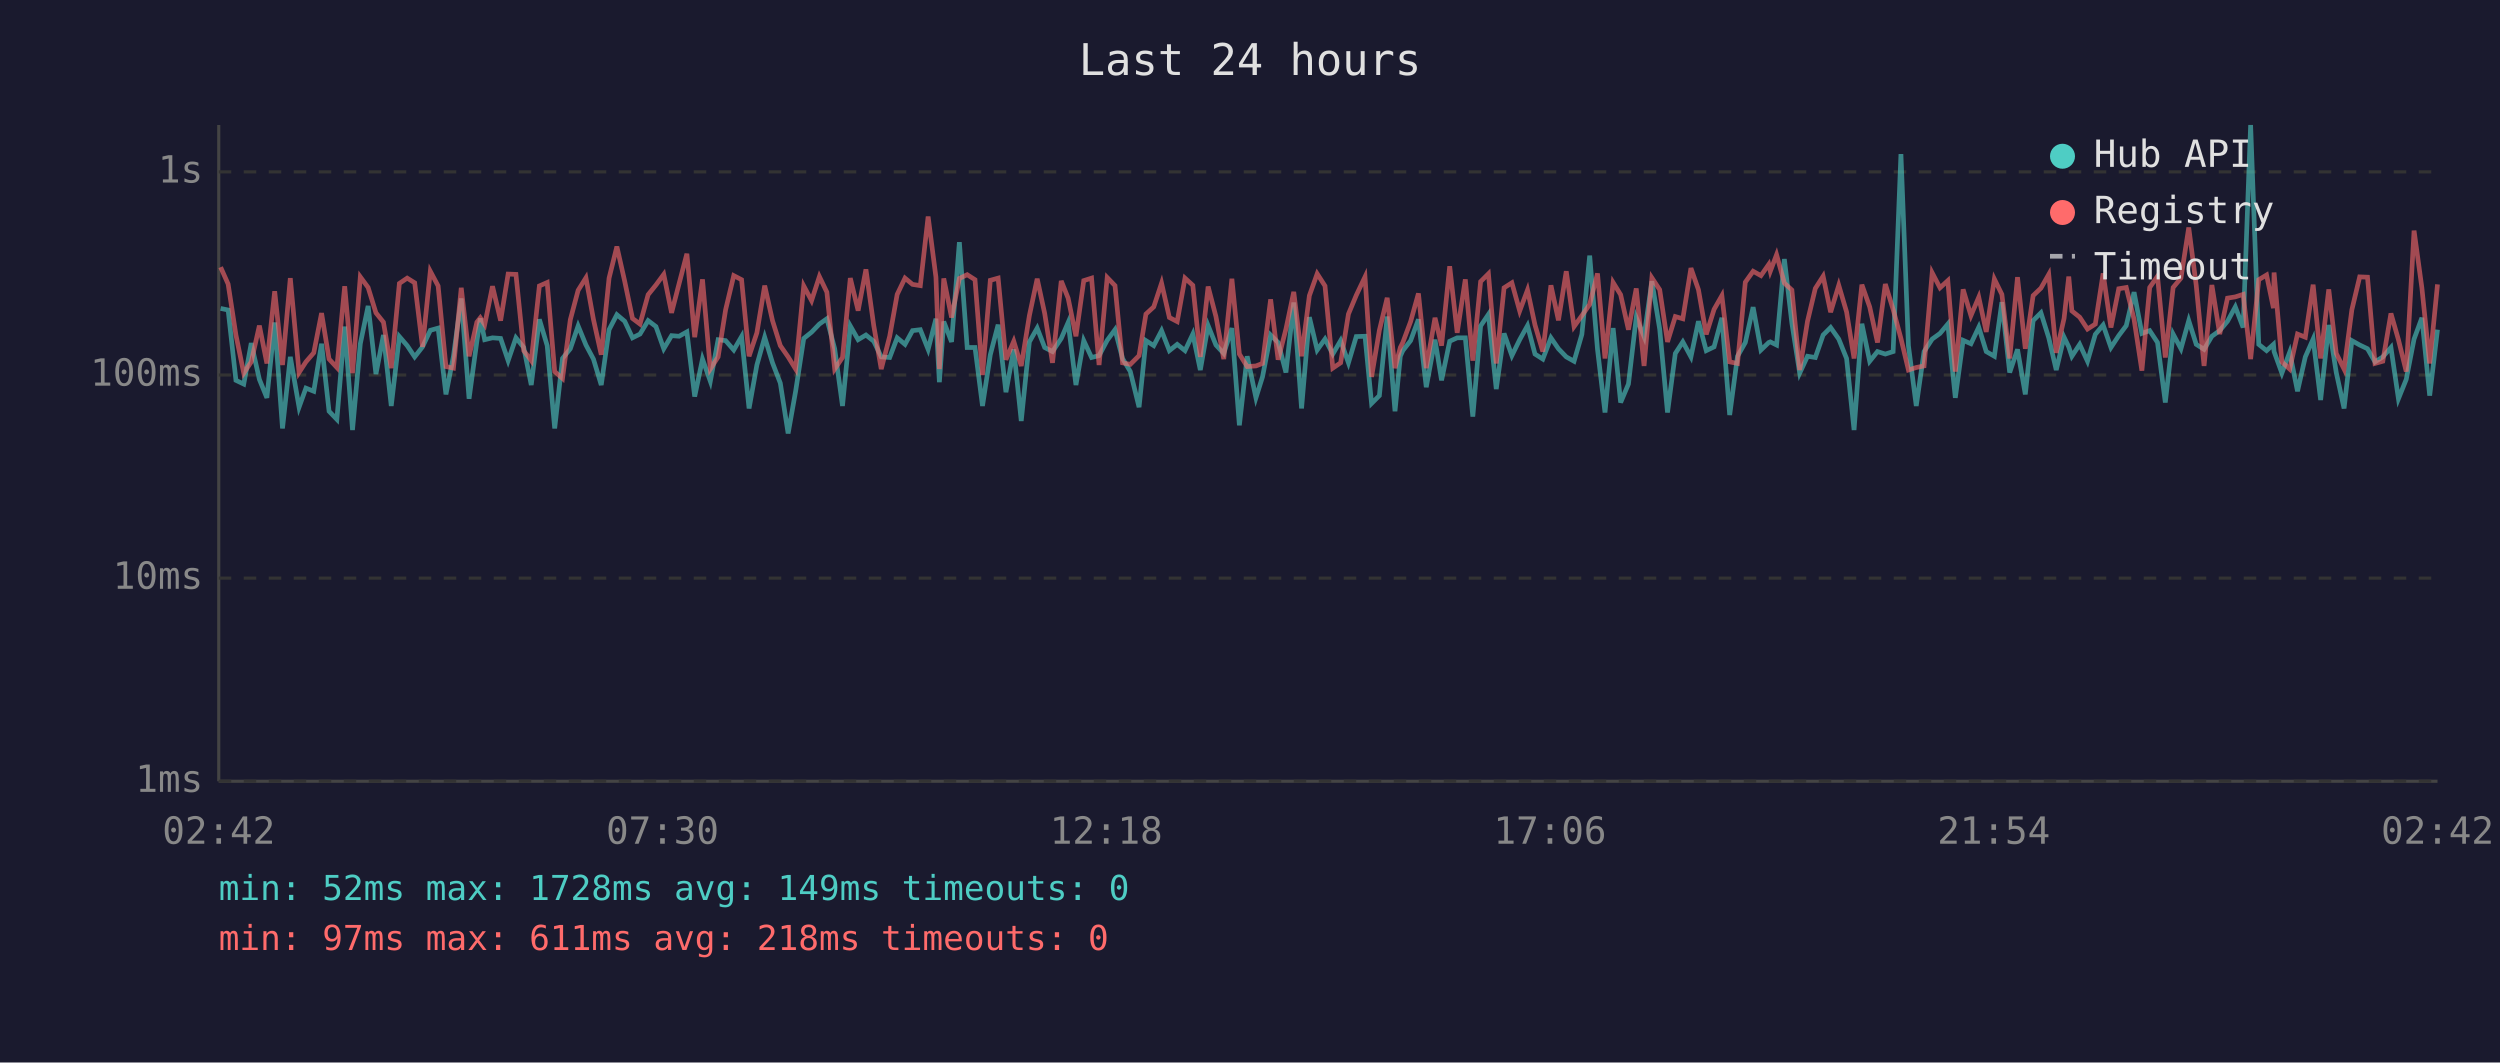
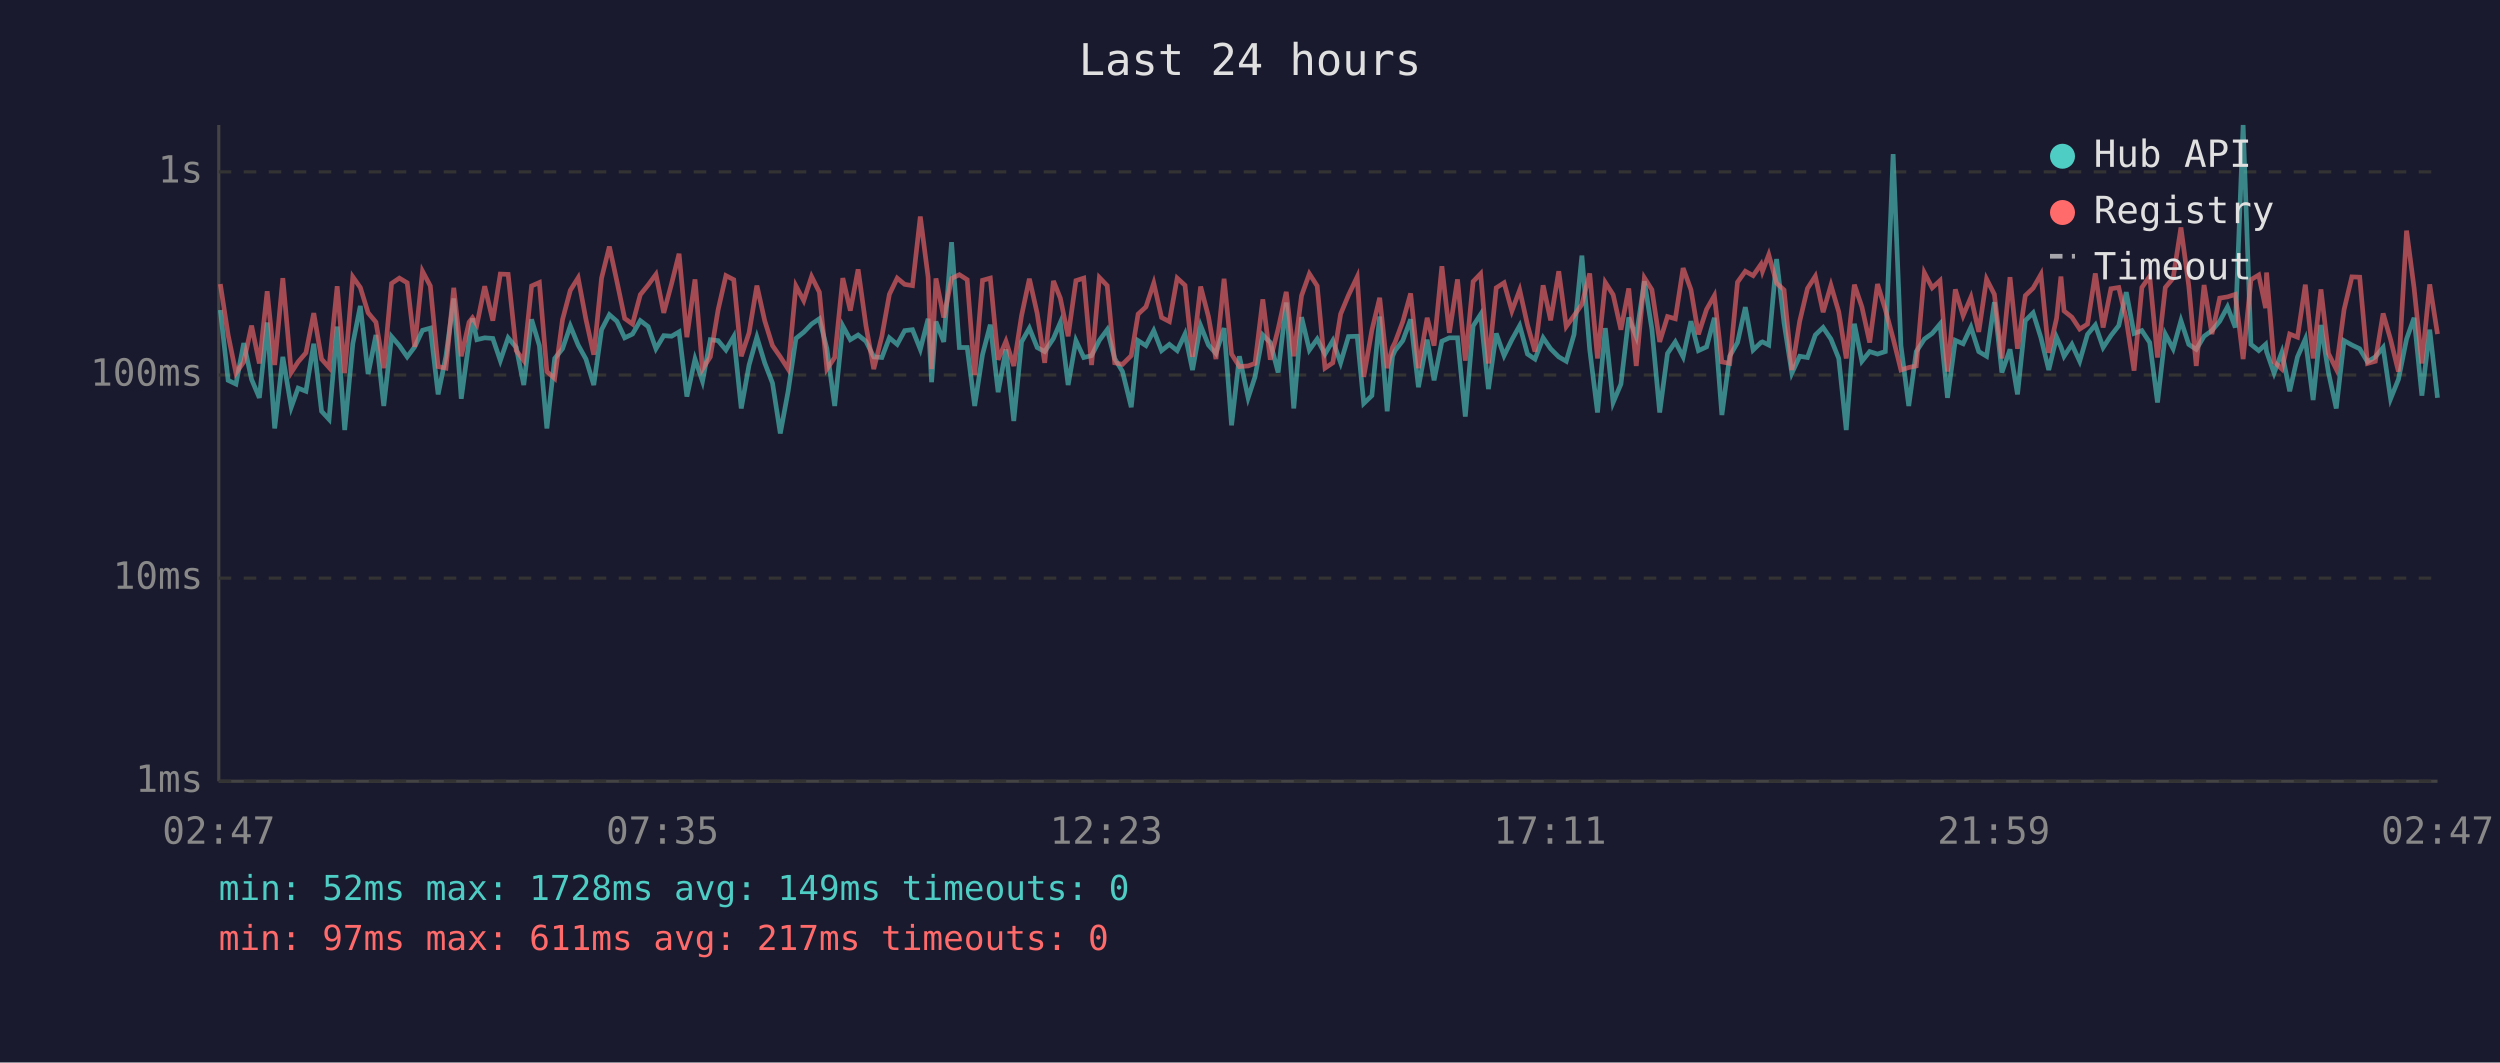
<svg xmlns="http://www.w3.org/2000/svg" viewBox="0 0 800 340" font-family="monospace" font-size="12">
  <rect width="800" height="340" fill="#1a1a2e" />
  <text x="400" y="24" fill="#e0e0e0" font-size="14" text-anchor="middle">Last 24 hours</text>
  <line x1="70" y1="40" x2="70" y2="250" stroke="#444" stroke-width="1" />
  <line x1="70" y1="250" x2="780" y2="250" stroke="#444" stroke-width="1" />
  <line x1="70" y1="250" x2="780" y2="250" stroke="#333" stroke-width="1" stroke-dasharray="4" />
  <text x="65" y="250" fill="#888" text-anchor="end" dominant-baseline="middle">1ms</text>
  <line x1="70" y1="185" x2="780" y2="185" stroke="#333" stroke-width="1" stroke-dasharray="4" />
  <text x="65" y="185" fill="#888" text-anchor="end" dominant-baseline="middle">10ms</text>
  <line x1="70" y1="120" x2="780" y2="120" stroke="#333" stroke-width="1" stroke-dasharray="4" />
  <text x="65" y="120" fill="#888" text-anchor="end" dominant-baseline="middle">100ms</text>
  <line x1="70" y1="55" x2="780" y2="55" stroke="#333" stroke-width="1" stroke-dasharray="4" />
  <text x="65" y="55" fill="#888" text-anchor="end" dominant-baseline="middle">1s</text>
-   <text x="70" y="270" fill="#888" text-anchor="middle">02:42</text>
-   <text x="212" y="270" fill="#888" text-anchor="middle">07:30</text>
-   <text x="354" y="270" fill="#888" text-anchor="middle">12:18</text>
-   <text x="496" y="270" fill="#888" text-anchor="middle">17:06</text>
-   <text x="638" y="270" fill="#888" text-anchor="middle">21:54</text>
-   <text x="780" y="270" fill="#888" text-anchor="middle">02:42</text>
-   <polyline points="70.6,98.7 73.0,99.2 75.5,121.7 78.0,122.9 80.4,109.8 83.0,121.4 85.4,127.3 87.9,103.2 90.4,137.1 92.9,114.2 95.7,130.3 97.9,124.2 100.4,125.2 102.9,110.0 105.3,131.6 107.8,134.2 110.3,104.5 112.8,137.6 115.3,110.0 117.8,97.9 120.3,119.7 122.7,107.2 125.2,129.9 127.8,107.7 130.3,110.6 132.7,114.2 135.2,111.0 137.7,105.7 140.2,105.0 142.7,126.2 145.1,114.0 147.6,95.5 150.1,127.6 152.6,109.2 153.7,101.9 155.1,108.7 157.6,108.1 160.2,108.3 162.6,115.4 165.1,108.1 167.6,111.2 170.0,123.2 172.6,102.2 175.1,110.6 177.5,137.1 180.0,114.7 182.5,111.6 185.0,104.3 187.5,110.4 189.9,114.9 192.4,123.2 194.9,105.5 197.4,100.7 199.9,102.8 202.4,108.1 204.8,106.9 207.4,102.6 209.9,104.5 212.4,111.6 214.9,107.4 217.3,107.6 219.8,106.2 222.3,126.9 224.8,114.9 227.3,122.0 229.8,108.7 232.2,109.0 234.8,112.0 237.3,107.7 239.7,130.7 242.2,116.8 244.7,107.9 247.2,116.1 249.7,122.6 252.2,138.7 254.6,125.2 257.2,108.3 259.7,106.3 262.2,103.7 264.6,102.0 267.1,111.6 269.6,129.9 272.1,104.3 274.6,108.7 277.1,107.2 279.6,109.2 282.0,114.2 284.7,114.4 287.1,108.1 289.6,110.2 292.0,105.8 294.5,105.5 297.0,111.8 299.5,102.0 300.6,122.3 302.0,102.9 304.5,109.4 307.0,77.5 309.5,111.2 312.0,111.2 314.4,129.9 316.9,113.5 319.4,103.9 321.9,125.5 324.4,111.8 326.8,134.7 329.4,109.4 331.9,105.0 334.3,111.2 336.8,112.5 339.6,108.3 341.8,103.2 344.3,123.2 346.8,109.0 349.3,114.4 351.7,113.8 354.3,108.9 356.8,105.5 359.2,114.7 361.7,118.9 364.5,130.3 366.7,109.0 369.2,110.6 371.7,105.8 374.2,112.2 376.7,110.2 379.2,112.2 381.7,106.9 384.1,118.4 386.6,104.2 389.1,110.4 391.6,113.1 394.2,105.0 396.6,136.1 399.1,114.0 401.9,127.3 404.0,120.6 406.6,107.2 409.0,109.6 411.5,119.2 414.0,96.8 416.5,130.7 419.0,101.5 421.5,112.0 424.0,108.5 426.5,113.3 429.0,109.0 431.5,116.1 434.0,107.7 436.8,107.6 438.9,129.1 441.4,126.6 443.9,101.3 446.4,131.6 448.1,114.0 448.9,112.2 451.4,109.0 453.9,102.2 456.4,123.9 459.2,108.7 461.3,121.7 463.9,109.2 466.3,108.1 468.9,108.1 471.3,133.3 473.8,104.3 476.3,100.6 478.8,124.5 481.3,106.7 483.8,113.8 486.3,108.7 488.8,104.2 491.2,113.3 493.7,114.9 496.3,108.1 498.7,111.6 501.2,114.2 503.7,115.6 506.2,107.0 508.7,81.8 511.2,111.8 513.6,132.0 516.2,105.0 518.6,128.8 521.1,122.9 523.6,101.6 526.1,107.7 528.6,90.0 531.1,105.3 533.6,132.0 536.1,113.1 538.5,109.4 541.1,114.2 543.5,102.8 546.0,112.2 548.5,111.0 551.0,101.7 553.5,132.8 556.0,114.0 558.5,109.6 561.0,98.3 563.5,112.0 566.0,109.6 566.5,109.4 568.5,110.4 571.0,82.9 573.4,103.4 575.9,119.4 578.4,114.0 580.9,114.4 583.4,107.2 585.8,104.8 588.4,108.5 590.9,114.7 593.3,137.6 595.8,103.6 598.3,115.6 600.8,112.5 603.3,113.3 605.8,112.5 608.3,49.3 610.7,110.6 613.2,129.9 615.7,112.5 618.3,108.5 620.8,106.7 623.3,103.7 625.7,127.3 628.2,108.9 630.7,110.0 633.2,104.7 635.6,112.5 638.2,114.0 640.6,96.7 643.1,119.2 645.6,111.8 648.1,126.2 650.6,102.6 653.1,100.1 655.6,108.1 658.0,118.4 660.5,107.9 662.0,111.0 663.0,114.0 665.5,110.2 668.0,115.6 670.5,107.0 673.0,104.0 675.5,111.2 678.0,107.4 680.4,104.2 682.9,93.5 685.4,106.7 687.9,105.8 690.4,109.6 692.9,128.8 695.4,106.9 697.9,111.6 700.4,102.6 702.8,110.2 705.3,111.8 707.8,107.6 710.3,105.8 712.8,102.8 715.3,98.2 717.8,104.8 720.2,40.0 722.8,110.2 725.3,112.2 727.5,110.2 727.7,112.5 730.2,119.4 732.7,112.7 735.2,125.2 737.7,114.2 740.2,108.5 742.6,128.0 745.2,104.0 747.6,119.2 750.1,130.7 752.6,109.0 755.1,110.4 757.6,111.6 760.0,115.8 762.5,114.2 765.1,111.2 767.5,127.6 770.0,121.4 772.5,108.5 775.0,101.7 777.5,126.6 780.0,105.5" fill="none" stroke="#4ecdc4" stroke-width="1.5" opacity="0.6" />
-   <polyline points="70.6,85.5 73.0,90.9 75.5,107.2 78.0,119.4 80.4,115.8 83.0,104.2 85.4,116.3 87.9,93.2 90.4,116.8 92.9,89.0 95.7,119.2 97.9,115.8 100.4,112.9 102.9,100.2 105.3,114.9 107.8,117.6 110.3,91.6 112.8,119.4 115.3,88.6 117.8,92.0 120.3,100.1 122.7,103.1 125.2,117.8 127.8,90.7 130.3,89.0 132.7,90.5 135.2,111.0 137.7,86.8 140.2,91.5 142.7,117.3 145.1,117.8 147.6,92.1 150.1,114.0 152.6,103.1 153.7,101.7 155.1,103.9 157.6,91.6 160.2,102.6 162.6,87.7 165.1,87.8 167.6,112.2 170.0,115.4 172.6,91.5 175.1,90.4 177.5,118.9 180.0,121.1 182.5,102.3 185.0,92.9 187.5,88.9 189.9,102.2 192.4,113.5 194.9,89.0 197.4,78.9 199.9,90.0 202.4,101.9 204.8,103.7 207.4,94.3 209.9,91.2 212.4,87.8 214.9,100.1 217.3,90.8 219.8,81.2 222.3,107.9 224.8,89.4 227.3,118.1 229.8,114.2 232.2,99.1 234.8,88.2 237.3,89.5 239.7,114.0 242.2,106.5 244.7,91.4 247.2,102.6 249.7,110.6 252.2,114.2 254.6,118.1 257.2,91.5 259.7,96.2 262.2,88.5 264.6,93.5 267.1,118.1 269.6,114.4 272.1,89.0 274.6,99.4 277.1,86.2 279.6,104.2 282.0,118.1 284.7,107.6 287.1,94.2 289.6,89.0 292.0,91.0 294.5,91.4 297.0,69.3 299.5,88.7 300.6,118.1 302.0,89.1 304.5,101.6 307.0,89.1 309.5,87.9 312.0,89.5 314.4,120.0 316.9,89.7 319.4,89.0 321.9,115.1 324.4,109.2 326.8,117.1 329.4,101.0 331.9,89.2 334.3,100.3 336.8,116.1 339.6,89.9 341.8,95.4 344.3,107.6 346.8,89.8 349.3,89.0 351.7,116.8 354.3,88.8 356.8,91.4 359.2,116.1 361.7,116.6 364.5,113.8 366.7,100.5 369.2,98.2 371.7,90.6 374.2,101.6 376.7,102.9 379.2,89.0 381.7,91.3 384.1,114.2 386.6,91.7 389.1,101.3 391.6,114.9 394.2,89.2 396.6,113.3 399.1,117.3 401.9,117.1 404.0,116.3 406.6,95.8 409.0,115.1 411.5,105.3 414.0,93.4 416.5,114.0 419.0,94.6 421.5,87.6 424.0,91.5 426.5,117.8 429.0,116.1 431.5,100.5 434.0,94.5 436.8,88.6 438.9,120.6 441.4,105.7 443.9,95.3 446.4,117.8 448.1,111.2 448.9,109.6 451.4,102.9 453.9,93.9 456.4,117.8 459.2,101.7 461.3,110.6 463.9,85.2 466.3,106.5 468.9,89.4 471.3,115.4 473.8,90.1 476.3,87.6 478.8,116.3 481.3,92.1 483.8,90.5 486.3,99.5 488.8,92.8 491.2,104.0 493.7,112.5 496.3,91.3 498.7,102.5 501.2,86.8 503.7,104.5 506.2,101.0 508.7,97.4 511.2,87.5 513.6,114.7 516.2,90.4 518.6,94.3 521.1,105.5 523.6,92.3 526.1,117.1 528.6,88.9 531.1,92.7 533.6,109.4 536.1,101.3 538.5,102.0 541.1,85.8 543.5,92.7 546.0,107.0 548.5,99.0 551.0,94.6 553.5,115.8 556.0,116.3 558.5,90.3 561.0,86.8 563.5,88.2 566.0,84.6 566.5,86.8 568.5,81.5 571.0,90.6 573.4,92.8 575.9,118.4 578.4,102.8 580.9,92.3 583.4,88.4 585.8,99.9 588.4,91.3 590.9,99.8 593.3,114.7 595.8,91.1 598.3,98.2 600.8,109.6 603.3,90.9 605.8,99.0 608.3,108.3 610.7,118.4 613.2,117.6 615.7,117.1 618.3,87.3 620.8,92.1 623.3,89.8 625.7,118.9 628.2,92.6 630.7,101.0 633.2,95.1 635.6,106.2 638.2,89.3 640.6,94.2 643.1,114.7 645.6,88.7 648.1,111.6 650.6,94.6 653.1,92.2 655.6,87.8 658.0,112.9 660.5,101.9 662.0,88.5 663.0,99.5 665.5,101.5 668.0,105.3 670.5,103.7 673.0,87.5 675.5,104.8 678.0,92.4 680.4,92.0 682.9,102.2 685.4,118.6 687.9,92.0 690.4,88.4 692.9,114.4 695.4,92.0 697.9,89.0 700.4,72.8 702.8,91.4 705.3,117.1 707.8,91.2 710.3,106.9 712.8,95.4 715.3,95.0 717.8,94.2 720.2,114.9 722.8,89.5 725.3,88.0 727.5,98.6 727.7,87.2 730.2,115.8 732.7,118.1 735.2,106.9 737.7,107.9 740.2,91.1 742.6,114.7 745.2,92.6 747.6,113.1 750.1,118.1 752.6,99.1 755.1,88.6 757.6,88.7 760.0,116.3 762.5,115.6 765.1,100.3 767.5,108.7 770.0,118.9 772.5,73.8 775.0,92.1 777.5,116.3 780.0,91.0" fill="none" stroke="#ff6b6b" stroke-width="1.5" opacity="0.6" />
+   <text x="70" y="270" fill="#888" text-anchor="middle">02:47</text>
+   <text x="212" y="270" fill="#888" text-anchor="middle">07:35</text>
+   <text x="354" y="270" fill="#888" text-anchor="middle">12:23</text>
+   <text x="496" y="270" fill="#888" text-anchor="middle">17:11</text>
+   <text x="638" y="270" fill="#888" text-anchor="middle">21:59</text>
+   <text x="780" y="270" fill="#888" text-anchor="middle">02:47</text>
+   <polyline points="70.5,99.2 73.0,121.7 75.5,122.9 78.0,109.8 80.5,121.4 83.0,127.3 85.5,103.2 87.9,137.1 90.5,114.2 93.2,130.3 95.4,124.2 97.9,125.2 100.4,110.0 102.9,131.6 105.3,134.2 107.9,104.5 110.3,137.6 112.9,110.0 115.3,97.9 117.8,119.7 120.3,107.2 122.8,129.9 125.3,107.7 127.8,110.6 130.3,114.2 132.7,111.0 135.2,105.7 137.7,105.0 140.2,126.2 142.7,114.0 145.2,95.5 147.6,127.6 150.1,109.2 151.2,101.9 152.6,108.7 155.1,108.1 157.7,108.3 160.1,115.4 162.6,108.1 165.2,111.2 167.6,123.2 170.1,102.2 172.6,110.6 175.0,137.1 177.5,114.7 180.0,111.6 182.5,104.3 185.0,110.4 187.5,114.9 190.0,123.2 192.5,105.5 195.0,100.7 197.4,102.8 199.9,108.1 202.4,106.9 204.9,102.6 207.4,104.5 209.9,111.6 212.4,107.4 214.9,107.6 217.3,106.2 219.8,126.9 222.4,114.9 224.8,122.0 227.3,108.7 229.8,109.0 232.3,112.0 234.8,107.7 237.2,130.7 239.7,116.8 242.2,107.9 244.7,116.1 247.2,122.6 249.7,138.7 252.2,125.2 254.7,108.3 257.2,106.3 259.7,103.7 262.2,102.0 264.6,111.6 267.1,129.9 269.7,104.3 272.1,108.7 274.6,107.2 277.1,109.2 279.6,114.2 282.2,114.4 284.6,108.1 287.1,110.2 289.5,105.8 292.0,105.5 294.5,111.8 297.0,102.0 298.1,122.3 299.5,102.9 302.0,109.4 304.5,77.5 307.0,111.2 309.5,111.2 311.9,129.9 314.4,113.5 316.9,103.9 319.4,125.5 321.9,111.8 324.4,134.7 326.9,109.4 329.4,105.0 331.9,111.2 334.3,112.5 337.1,108.3 339.3,103.2 341.8,123.2 344.3,109.0 346.8,114.4 349.3,113.8 351.8,108.9 354.3,105.5 356.7,114.7 359.2,118.9 362.0,130.3 364.2,109.0 366.7,110.6 369.2,105.8 371.7,112.2 374.2,110.2 376.7,112.2 379.2,106.9 381.6,118.4 384.2,104.2 386.7,110.4 389.1,113.1 391.7,105.0 394.1,136.1 396.6,114.0 399.4,127.3 401.6,120.6 404.1,107.2 406.5,109.6 409.0,119.2 411.6,96.8 414.0,130.7 416.5,101.5 419.0,112.0 421.5,108.5 424.0,113.3 426.5,109.0 429.0,116.1 431.5,107.7 434.3,107.6 436.4,129.1 439.0,126.6 441.5,101.3 443.9,131.6 445.6,114.0 446.4,112.2 448.9,109.0 451.4,102.2 453.9,123.9 456.7,108.7 458.9,121.7 461.4,109.2 463.8,108.1 466.4,108.1 468.9,133.3 471.4,104.3 473.8,100.6 476.3,124.5 478.8,106.7 481.3,113.8 483.8,108.7 486.3,104.2 488.8,113.3 491.2,114.9 493.8,108.1 496.2,111.6 498.8,114.2 501.2,115.6 503.7,107.0 506.2,81.8 508.7,111.8 511.2,132.0 513.7,105.0 516.2,128.8 518.7,122.9 521.2,101.6 523.6,107.7 526.2,90.0 528.6,105.3 531.1,132.0 533.6,113.1 536.1,109.4 538.6,114.2 541.1,102.8 543.5,112.2 546.1,111.0 548.6,101.7 551.0,132.8 553.5,114.0 556.0,109.6 558.5,98.3 561.0,112.0 563.5,109.6 564.0,109.4 566.0,110.4 568.5,82.9 570.9,103.4 573.4,119.4 575.9,114.0 578.4,114.4 580.9,107.2 583.4,104.8 585.9,108.5 588.4,114.7 590.8,137.6 593.4,103.6 595.8,115.6 598.3,112.5 600.8,113.3 603.3,112.5 605.8,49.3 608.3,110.6 610.8,129.9 613.2,112.5 615.8,108.5 618.3,106.7 620.8,103.7 623.2,127.3 625.7,108.9 628.2,110.0 630.7,104.7 633.2,112.5 635.7,114.0 638.2,96.7 640.6,119.2 643.2,111.8 645.6,126.2 648.1,102.6 650.6,100.1 653.1,108.1 655.6,118.4 658.1,107.9 659.5,111.0 660.5,114.0 663.0,110.2 665.5,115.6 668.0,107.0 670.5,104.0 673.0,111.2 675.5,107.4 678.0,104.2 680.4,93.5 682.9,106.7 685.4,105.8 687.9,109.6 690.4,128.8 692.9,106.9 695.4,111.6 697.9,102.6 700.4,110.2 702.8,111.8 705.3,107.6 707.8,105.8 710.3,102.8 712.8,98.2 715.3,104.8 717.8,40.0 720.3,110.2 722.8,112.2 725.0,110.2 725.3,112.5 727.7,119.4 730.2,112.7 732.7,125.2 735.2,114.2 737.7,108.5 740.2,128.0 742.7,104.0 745.1,119.2 747.6,130.7 750.1,109.0 752.6,110.4 755.1,111.6 757.6,115.8 760.1,114.2 762.6,111.2 765.0,127.6 767.5,121.4 770.1,108.5 772.5,101.7 775.0,126.6 777.5,105.5 780.0,127.3" fill="none" stroke="#4ecdc4" stroke-width="1.5" opacity="0.6" />
+   <polyline points="70.5,90.9 73.0,107.2 75.5,119.4 78.0,115.8 80.5,104.2 83.0,116.3 85.5,93.2 87.9,116.8 90.5,89.0 93.2,119.2 95.4,115.8 97.9,112.9 100.4,100.2 102.9,114.9 105.3,117.6 107.9,91.6 110.3,119.4 112.9,88.6 115.3,92.0 117.8,100.1 120.3,103.1 122.8,117.8 125.3,90.7 127.8,89.0 130.3,90.5 132.7,111.0 135.2,86.8 137.7,91.5 140.2,117.3 142.7,117.8 145.2,92.1 147.6,114.0 150.1,103.1 151.2,101.7 152.6,103.9 155.1,91.6 157.7,102.6 160.1,87.7 162.6,87.8 165.2,112.2 167.6,115.4 170.1,91.5 172.6,90.4 175.0,118.9 177.5,121.1 180.0,102.3 182.5,92.9 185.0,88.9 187.5,102.2 190.0,113.5 192.5,89.0 195.0,78.9 197.4,90.0 199.9,101.9 202.4,103.7 204.9,94.3 207.4,91.2 209.9,87.8 212.4,100.1 214.9,90.8 217.3,81.2 219.8,107.9 222.4,89.4 224.8,118.1 227.3,114.2 229.8,99.1 232.3,88.2 234.8,89.5 237.2,114.0 239.7,106.5 242.2,91.4 244.7,102.6 247.2,110.6 249.7,114.2 252.2,118.1 254.7,91.5 257.2,96.2 259.7,88.5 262.2,93.5 264.6,118.1 267.1,114.4 269.7,89.0 272.1,99.4 274.6,86.2 277.1,104.2 279.6,118.1 282.2,107.6 284.6,94.2 287.1,89.0 289.5,91.0 292.0,91.4 294.5,69.3 297.0,88.7 298.1,118.1 299.5,89.1 302.0,101.6 304.5,89.1 307.0,87.9 309.5,89.5 311.9,120.0 314.4,89.7 316.9,89.0 319.4,115.1 321.9,109.2 324.4,117.1 326.9,101.0 329.4,89.2 331.9,100.3 334.3,116.1 337.1,89.9 339.3,95.4 341.8,107.6 344.3,89.8 346.8,89.0 349.3,116.8 351.8,88.8 354.3,91.4 356.7,116.1 359.2,116.6 362.0,113.8 364.2,100.5 366.7,98.2 369.2,90.6 371.7,101.6 374.2,102.9 376.7,89.0 379.2,91.3 381.6,114.2 384.2,91.7 386.7,101.3 389.1,114.9 391.7,89.2 394.1,113.3 396.6,117.3 399.4,117.1 401.6,116.3 404.1,95.8 406.5,115.1 409.0,105.3 411.6,93.4 414.0,114.0 416.5,94.6 419.0,87.6 421.5,91.5 424.0,117.8 426.5,116.1 429.0,100.5 431.5,94.5 434.3,88.6 436.4,120.6 439.0,105.7 441.5,95.3 443.9,117.8 445.6,111.2 446.4,109.6 448.9,102.9 451.4,93.9 453.9,117.8 456.7,101.7 458.9,110.6 461.4,85.2 463.8,106.5 466.4,89.4 468.9,115.4 471.4,90.1 473.8,87.6 476.3,116.3 478.8,92.1 481.3,90.5 483.8,99.5 486.3,92.8 488.8,104.0 491.2,112.5 493.8,91.3 496.2,102.5 498.8,86.8 501.2,104.5 503.7,101.0 506.2,97.4 508.7,87.5 511.2,114.7 513.7,90.4 516.2,94.3 518.7,105.5 521.2,92.3 523.6,117.1 526.2,88.9 528.6,92.7 531.1,109.4 533.6,101.3 536.1,102.0 538.6,85.8 541.1,92.7 543.5,107.0 546.1,99.0 548.6,94.6 551.0,115.8 553.5,116.3 556.0,90.3 558.5,86.8 561.0,88.2 563.5,84.6 564.0,86.8 566.0,81.5 568.5,90.6 570.9,92.8 573.4,118.4 575.9,102.8 578.4,92.3 580.9,88.4 583.4,99.9 585.9,91.3 588.4,99.8 590.8,114.7 593.4,91.1 595.8,98.2 598.3,109.6 600.8,90.9 603.3,99.0 605.8,108.3 608.3,118.4 610.8,117.6 613.2,117.1 615.8,87.3 618.3,92.1 620.8,89.8 623.2,118.9 625.7,92.6 628.2,101.0 630.7,95.1 633.2,106.2 635.7,89.3 638.2,94.2 640.6,114.7 643.2,88.7 645.6,111.6 648.1,94.6 650.6,92.2 653.1,87.8 655.6,112.9 658.1,101.9 659.5,88.5 660.5,99.5 663.0,101.5 665.5,105.3 668.0,103.7 670.5,87.5 673.0,104.8 675.5,92.4 678.0,92.0 680.4,102.2 682.9,118.6 685.4,92.0 687.9,88.4 690.4,114.4 692.9,92.0 695.4,89.0 697.9,72.8 700.4,91.4 702.8,117.1 705.3,91.2 707.8,106.9 710.3,95.4 712.8,95.0 715.3,94.2 717.8,114.9 720.3,89.5 722.8,88.0 725.0,98.6 725.3,87.2 727.7,115.8 730.2,118.1 732.7,106.9 735.2,107.9 737.7,91.1 740.2,114.7 742.7,92.6 745.1,113.1 747.6,118.1 750.1,99.1 752.6,88.6 755.1,88.7 757.6,116.3 760.1,115.6 762.6,100.3 765.0,108.7 767.5,118.9 770.1,73.8 772.5,92.1 775.0,116.3 777.5,91.0 780.0,106.9" fill="none" stroke="#ff6b6b" stroke-width="1.5" opacity="0.6" />
  <circle cx="660" cy="50" r="4" fill="#4ecdc4" />
  <text x="670" y="50" fill="#e0e0e0" dominant-baseline="middle">Hub API</text>
  <circle cx="660" cy="68" r="4" fill="#ff6b6b" />
  <text x="670" y="68" fill="#e0e0e0" dominant-baseline="middle">Registry</text>
  <line x1="656" y1="82" x2="664" y2="82" stroke="#e0e0e0" stroke-width="1.5" stroke-dasharray="4,3" opacity="0.7" />
  <text x="670" y="86" fill="#e0e0e0" dominant-baseline="middle">Timeout</text>
  <text x="70" y="288" fill="#4ecdc4" font-size="11">min: 52ms  max: 1728ms  avg: 149ms  timeouts: 0</text>
-   <text x="70" y="304" fill="#ff6b6b" font-size="11">min: 97ms  max: 611ms  avg: 218ms  timeouts: 0</text>
+   <text x="70" y="304" fill="#ff6b6b" font-size="11">min: 97ms  max: 611ms  avg: 217ms  timeouts: 0</text>
</svg>
